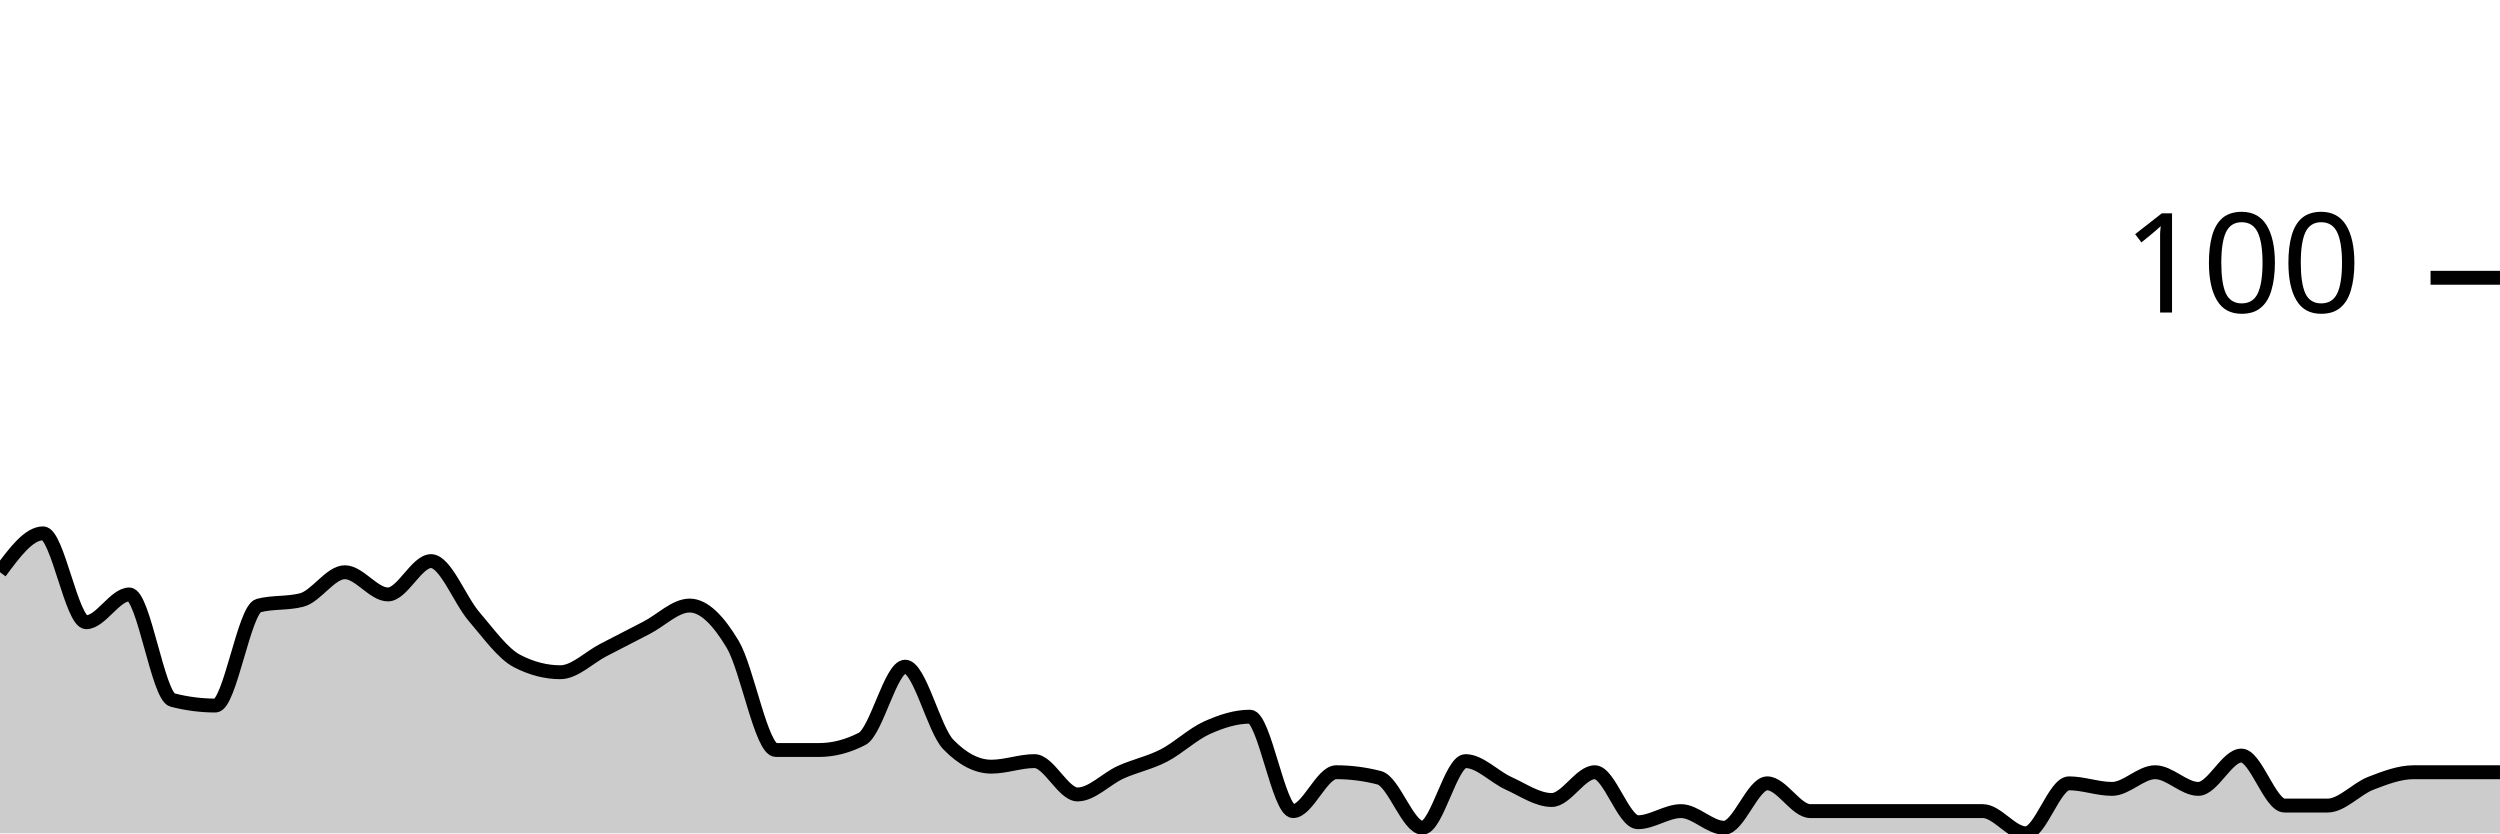
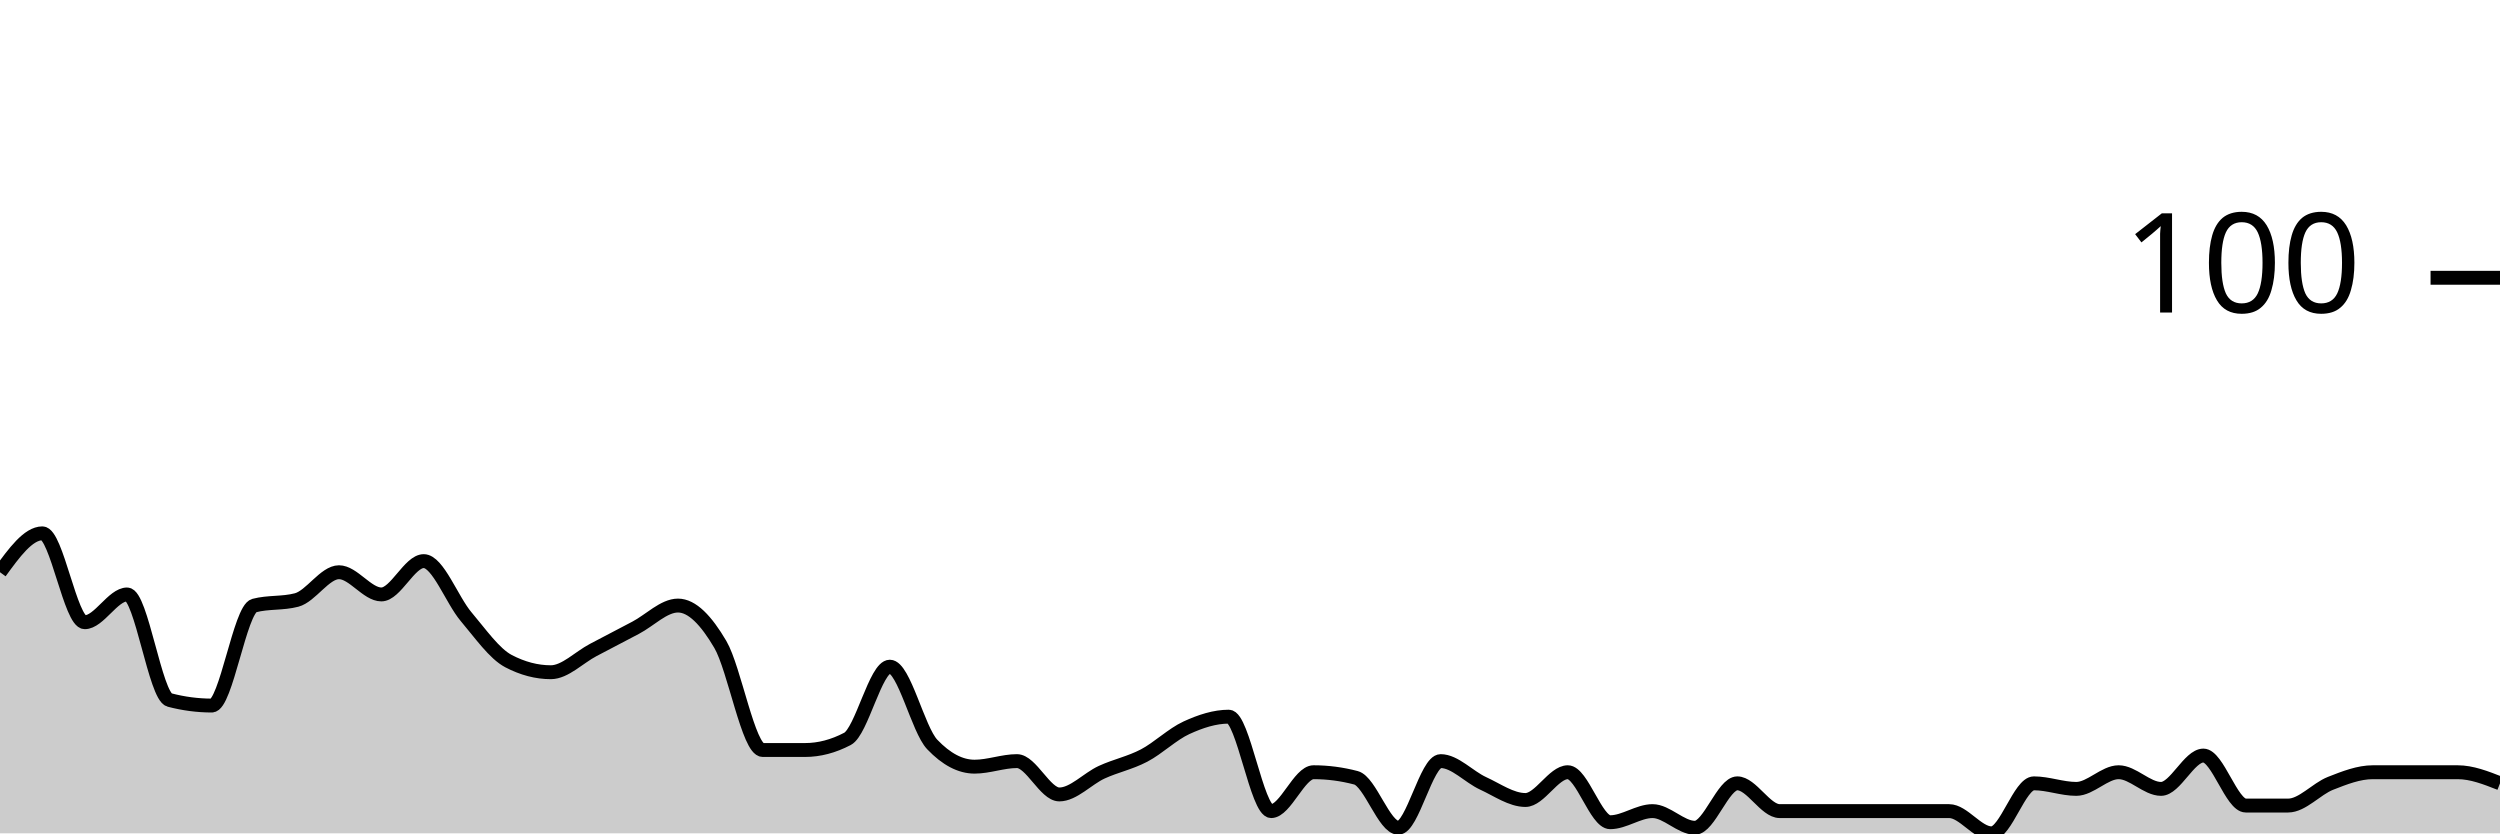
<svg xmlns="http://www.w3.org/2000/svg" viewBox="0 0 180 60">
  <g transform="translate(0,20)">
-     <path class="area" fill="rgba(0, 0, 0, 0.2)" d="M0,21.2C1.034,19.8,2.069,18.4,3.103,18.4C4.138,18.4,5.172,24.8,6.207,24.8C7.241,24.8,8.276,22.8,9.31,22.8C10.345,22.8,11.379,30.133,12.414,30.4C13.448,30.667,14.483,30.8,15.517,30.8C16.552,30.8,17.586,23.867,18.621,23.6C19.655,23.333,20.69,23.467,21.724,23.2C22.759,22.933,23.793,21.2,24.828,21.2C25.862,21.2,26.897,22.8,27.931,22.8C28.966,22.8,30,20.4,31.034,20.4C32.069,20.4,33.103,23.2,34.138,24.4C35.172,25.6,36.207,27.067,37.241,27.6C38.276,28.133,39.31,28.4,40.345,28.4C41.379,28.4,42.414,27.333,43.448,26.8C44.483,26.267,45.517,25.733,46.552,25.2C47.586,24.667,48.621,23.6,49.655,23.6C50.69,23.6,51.724,24.667,52.759,26.4C53.793,28.133,54.828,34,55.862,34C56.897,34,57.931,34,58.966,34C60,34,61.034,33.733,62.069,33.2C63.103,32.667,64.138,28,65.172,28C66.207,28,67.241,32.533,68.276,33.6C69.31,34.667,70.345,35.2,71.379,35.2C72.414,35.2,73.448,34.8,74.483,34.8C75.517,34.8,76.552,37.2,77.586,37.2C78.621,37.2,79.655,36.067,80.69,35.6C81.724,35.133,82.759,34.933,83.793,34.4C84.828,33.867,85.862,32.867,86.897,32.4C87.931,31.933,88.966,31.6,90,31.6C91.034,31.6,92.069,38.4,93.103,38.4C94.138,38.4,95.172,35.6,96.207,35.6C97.241,35.6,98.276,35.733,99.31,36C100.345,36.267,101.379,39.6,102.414,39.6C103.448,39.6,104.483,34.8,105.517,34.8C106.552,34.8,107.586,35.933,108.621,36.4C109.655,36.867,110.69,37.6,111.724,37.6C112.759,37.6,113.793,35.6,114.828,35.6C115.862,35.6,116.897,39.2,117.931,39.2C118.966,39.2,120,38.4,121.034,38.4C122.069,38.4,123.103,39.6,124.138,39.6C125.172,39.6,126.207,36.4,127.241,36.4C128.276,36.4,129.31,38.4,130.345,38.4C131.379,38.4,132.414,38.4,133.448,38.4C134.483,38.4,135.517,38.4,136.552,38.4C137.586,38.4,138.621,38.4,139.655,38.4C140.69,38.4,141.724,38.4,142.759,38.4C143.793,38.4,144.828,40,145.862,40C146.897,40,147.931,36.4,148.966,36.4C150,36.4,151.034,36.8,152.069,36.8C153.103,36.8,154.138,35.6,155.172,35.6C156.207,35.6,157.241,36.8,158.276,36.8C159.31,36.8,160.345,34.4,161.379,34.4C162.414,34.4,163.448,38,164.483,38C165.517,38,166.552,38,167.586,38C168.621,38,169.655,36.8,170.69,36.4C171.724,36,172.759,35.6,173.793,35.6C174.828,35.6,175.862,35.6,176.897,35.6C177.931,35.6,178.966,35.6,180,35.6L180,40C178.966,40,177.931,40,176.897,40C175.862,40,174.828,40,173.793,40C172.759,40,171.724,40,170.69,40C169.655,40,168.621,40,167.586,40C166.552,40,165.517,40,164.483,40C163.448,40,162.414,40,161.379,40C160.345,40,159.31,40,158.276,40C157.241,40,156.207,40,155.172,40C154.138,40,153.103,40,152.069,40C151.034,40,150,40,148.966,40C147.931,40,146.897,40,145.862,40C144.828,40,143.793,40,142.759,40C141.724,40,140.69,40,139.655,40C138.621,40,137.586,40,136.552,40C135.517,40,134.483,40,133.448,40C132.414,40,131.379,40,130.345,40C129.31,40,128.276,40,127.241,40C126.207,40,125.172,40,124.138,40C123.103,40,122.069,40,121.034,40C120,40,118.966,40,117.931,40C116.897,40,115.862,40,114.828,40C113.793,40,112.759,40,111.724,40C110.69,40,109.655,40,108.621,40C107.586,40,106.552,40,105.517,40C104.483,40,103.448,40,102.414,40C101.379,40,100.345,40,99.31,40C98.276,40,97.241,40,96.207,40C95.172,40,94.138,40,93.103,40C92.069,40,91.034,40,90,40C88.966,40,87.931,40,86.897,40C85.862,40,84.828,40,83.793,40C82.759,40,81.724,40,80.69,40C79.655,40,78.621,40,77.586,40C76.552,40,75.517,40,74.483,40C73.448,40,72.414,40,71.379,40C70.345,40,69.31,40,68.276,40C67.241,40,66.207,40,65.172,40C64.138,40,63.103,40,62.069,40C61.034,40,60,40,58.966,40C57.931,40,56.897,40,55.862,40C54.828,40,53.793,40,52.759,40C51.724,40,50.69,40,49.655,40C48.621,40,47.586,40,46.552,40C45.517,40,44.483,40,43.448,40C42.414,40,41.379,40,40.345,40C39.31,40,38.276,40,37.241,40C36.207,40,35.172,40,34.138,40C33.103,40,32.069,40,31.034,40C30,40,28.966,40,27.931,40C26.897,40,25.862,40,24.828,40C23.793,40,22.759,40,21.724,40C20.69,40,19.655,40,18.621,40C17.586,40,16.552,40,15.517,40C14.483,40,13.448,40,12.414,40C11.379,40,10.345,40,9.31,40C8.276,40,7.241,40,6.207,40C5.172,40,4.138,40,3.103,40C2.069,40,1.034,40,0,40Z" />
-     <path class="line" stroke="black" fill="none" d="M0,21.2C1.034,19.8,2.069,18.4,3.103,18.4C4.138,18.4,5.172,24.8,6.207,24.8C7.241,24.8,8.276,22.8,9.31,22.8C10.345,22.8,11.379,30.133,12.414,30.4C13.448,30.667,14.483,30.8,15.517,30.8C16.552,30.8,17.586,23.867,18.621,23.6C19.655,23.333,20.69,23.467,21.724,23.2C22.759,22.933,23.793,21.2,24.828,21.2C25.862,21.2,26.897,22.8,27.931,22.8C28.966,22.8,30,20.4,31.034,20.4C32.069,20.4,33.103,23.2,34.138,24.4C35.172,25.6,36.207,27.067,37.241,27.6C38.276,28.133,39.31,28.4,40.345,28.4C41.379,28.4,42.414,27.333,43.448,26.8C44.483,26.267,45.517,25.733,46.552,25.2C47.586,24.667,48.621,23.6,49.655,23.6C50.69,23.6,51.724,24.667,52.759,26.4C53.793,28.133,54.828,34,55.862,34C56.897,34,57.931,34,58.966,34C60,34,61.034,33.733,62.069,33.2C63.103,32.667,64.138,28,65.172,28C66.207,28,67.241,32.533,68.276,33.6C69.31,34.667,70.345,35.2,71.379,35.2C72.414,35.2,73.448,34.8,74.483,34.8C75.517,34.8,76.552,37.2,77.586,37.2C78.621,37.2,79.655,36.067,80.69,35.6C81.724,35.133,82.759,34.933,83.793,34.4C84.828,33.867,85.862,32.867,86.897,32.4C87.931,31.933,88.966,31.6,90,31.6C91.034,31.6,92.069,38.4,93.103,38.4C94.138,38.4,95.172,35.6,96.207,35.6C97.241,35.6,98.276,35.733,99.31,36C100.345,36.267,101.379,39.6,102.414,39.6C103.448,39.6,104.483,34.8,105.517,34.8C106.552,34.8,107.586,35.933,108.621,36.4C109.655,36.867,110.69,37.6,111.724,37.6C112.759,37.6,113.793,35.6,114.828,35.6C115.862,35.6,116.897,39.2,117.931,39.2C118.966,39.2,120,38.4,121.034,38.4C122.069,38.4,123.103,39.6,124.138,39.6C125.172,39.6,126.207,36.4,127.241,36.4C128.276,36.4,129.31,38.4,130.345,38.4C131.379,38.4,132.414,38.4,133.448,38.4C134.483,38.4,135.517,38.4,136.552,38.4C137.586,38.4,138.621,38.4,139.655,38.4C140.69,38.4,141.724,38.4,142.759,38.4C143.793,38.4,144.828,40,145.862,40C146.897,40,147.931,36.4,148.966,36.4C150,36.4,151.034,36.8,152.069,36.8C153.103,36.8,154.138,35.6,155.172,35.6C156.207,35.6,157.241,36.8,158.276,36.8C159.31,36.8,160.345,34.4,161.379,34.4C162.414,34.4,163.448,38,164.483,38C165.517,38,166.552,38,167.586,38C168.621,38,169.655,36.8,170.69,36.4C171.724,36,172.759,35.6,173.793,35.6C174.828,35.6,175.862,35.6,176.897,35.6C177.931,35.6,178.966,35.6,180,35.6" />
+     <path class="area" fill="rgba(0, 0, 0, 0.2)" d="M0,21.2C1.017,19.8,2.034,18.4,3.051,18.4C4.068,18.4,5.085,24.8,6.102,24.8C7.119,24.8,8.136,22.8,9.153,22.8C10.169,22.8,11.186,30.133,12.203,30.4C13.22,30.667,14.237,30.8,15.254,30.8C16.271,30.8,17.288,23.867,18.305,23.6C19.322,23.333,20.339,23.467,21.356,23.2C22.373,22.933,23.39,21.2,24.407,21.2C25.424,21.2,26.441,22.8,27.458,22.8C28.475,22.8,29.492,20.4,30.508,20.4C31.525,20.4,32.542,23.2,33.559,24.4C34.576,25.6,35.593,27.067,36.61,27.6C37.627,28.133,38.644,28.4,39.661,28.4C40.678,28.4,41.695,27.333,42.712,26.8C43.729,26.267,44.746,25.733,45.763,25.2C46.78,24.667,47.797,23.6,48.814,23.6C49.831,23.6,50.847,24.667,51.864,26.4C52.881,28.133,53.898,34,54.915,34C55.932,34,56.949,34,57.966,34C58.983,34,60,33.733,61.017,33.2C62.034,32.667,63.051,28,64.068,28C65.085,28,66.102,32.533,67.119,33.6C68.136,34.667,69.153,35.2,70.169,35.2C71.186,35.2,72.203,34.8,73.22,34.8C74.237,34.8,75.254,37.2,76.271,37.2C77.288,37.2,78.305,36.067,79.322,35.6C80.339,35.133,81.356,34.933,82.373,34.4C83.39,33.867,84.407,32.867,85.424,32.4C86.441,31.933,87.458,31.6,88.475,31.6C89.492,31.6,90.508,38.4,91.525,38.4C92.542,38.4,93.559,35.6,94.576,35.6C95.593,35.6,96.61,35.733,97.627,36C98.644,36.267,99.661,39.6,100.678,39.6C101.695,39.6,102.712,34.8,103.729,34.8C104.746,34.8,105.763,35.933,106.78,36.4C107.797,36.867,108.814,37.6,109.831,37.6C110.847,37.6,111.864,35.6,112.881,35.6C113.898,35.6,114.915,39.2,115.932,39.2C116.949,39.2,117.966,38.4,118.983,38.4C120,38.4,121.017,39.6,122.034,39.6C123.051,39.6,124.068,36.4,125.085,36.4C126.102,36.4,127.119,38.4,128.136,38.4C129.153,38.4,130.169,38.4,131.186,38.4C132.203,38.4,133.22,38.4,134.237,38.4C135.254,38.4,136.271,38.4,137.288,38.4C138.305,38.4,139.322,38.4,140.339,38.4C141.356,38.4,142.373,40,143.39,40C144.407,40,145.424,36.4,146.441,36.4C147.458,36.4,148.475,36.8,149.492,36.8C150.508,36.8,151.525,35.6,152.542,35.6C153.559,35.6,154.576,36.8,155.593,36.8C156.61,36.8,157.627,34.4,158.644,34.4C159.661,34.4,160.678,38,161.695,38C162.712,38,163.729,38,164.746,38C165.763,38,166.78,36.8,167.797,36.4C168.814,36,169.831,35.6,170.847,35.6C171.864,35.6,172.881,35.6,173.898,35.6C174.915,35.6,175.932,35.6,176.949,35.6C177.966,35.6,178.983,36,180,36.4L180,40C178.983,40,177.966,40,176.949,40C175.932,40,174.915,40,173.898,40C172.881,40,171.864,40,170.847,40C169.831,40,168.814,40,167.797,40C166.78,40,165.763,40,164.746,40C163.729,40,162.712,40,161.695,40C160.678,40,159.661,40,158.644,40C157.627,40,156.61,40,155.593,40C154.576,40,153.559,40,152.542,40C151.525,40,150.508,40,149.492,40C148.475,40,147.458,40,146.441,40C145.424,40,144.407,40,143.39,40C142.373,40,141.356,40,140.339,40C139.322,40,138.305,40,137.288,40C136.271,40,135.254,40,134.237,40C133.22,40,132.203,40,131.186,40C130.169,40,129.153,40,128.136,40C127.119,40,126.102,40,125.085,40C124.068,40,123.051,40,122.034,40C121.017,40,120,40,118.983,40C117.966,40,116.949,40,115.932,40C114.915,40,113.898,40,112.881,40C111.864,40,110.847,40,109.831,40C108.814,40,107.797,40,106.78,40C105.763,40,104.746,40,103.729,40C102.712,40,101.695,40,100.678,40C99.661,40,98.644,40,97.627,40C96.61,40,95.593,40,94.576,40C93.559,40,92.542,40,91.525,40C90.508,40,89.492,40,88.475,40C87.458,40,86.441,40,85.424,40C84.407,40,83.39,40,82.373,40C81.356,40,80.339,40,79.322,40C78.305,40,77.288,40,76.271,40C75.254,40,74.237,40,73.22,40C72.203,40,71.186,40,70.169,40C69.153,40,68.136,40,67.119,40C66.102,40,65.085,40,64.068,40C63.051,40,62.034,40,61.017,40C60,40,58.983,40,57.966,40C56.949,40,55.932,40,54.915,40C53.898,40,52.881,40,51.864,40C50.847,40,49.831,40,48.814,40C47.797,40,46.78,40,45.763,40C44.746,40,43.729,40,42.712,40C41.695,40,40.678,40,39.661,40C38.644,40,37.627,40,36.61,40C35.593,40,34.576,40,33.559,40C32.542,40,31.525,40,30.508,40C29.492,40,28.475,40,27.458,40C26.441,40,25.424,40,24.407,40C23.39,40,22.373,40,21.356,40C20.339,40,19.322,40,18.305,40C17.288,40,16.271,40,15.254,40C14.237,40,13.22,40,12.203,40C11.186,40,10.169,40,9.153,40C8.136,40,7.119,40,6.102,40C5.085,40,4.068,40,3.051,40C2.034,40,1.017,40,0,40Z" />
+     <path class="line" stroke="black" fill="none" d="M0,21.2C1.017,19.8,2.034,18.4,3.051,18.4C4.068,18.4,5.085,24.8,6.102,24.8C7.119,24.8,8.136,22.8,9.153,22.8C10.169,22.8,11.186,30.133,12.203,30.4C13.22,30.667,14.237,30.8,15.254,30.8C16.271,30.8,17.288,23.867,18.305,23.6C19.322,23.333,20.339,23.467,21.356,23.2C22.373,22.933,23.39,21.2,24.407,21.2C25.424,21.2,26.441,22.8,27.458,22.8C28.475,22.8,29.492,20.4,30.508,20.4C31.525,20.4,32.542,23.2,33.559,24.4C34.576,25.6,35.593,27.067,36.61,27.6C37.627,28.133,38.644,28.4,39.661,28.4C40.678,28.4,41.695,27.333,42.712,26.8C43.729,26.267,44.746,25.733,45.763,25.2C46.78,24.667,47.797,23.6,48.814,23.6C49.831,23.6,50.847,24.667,51.864,26.4C52.881,28.133,53.898,34,54.915,34C55.932,34,56.949,34,57.966,34C58.983,34,60,33.733,61.017,33.2C62.034,32.667,63.051,28,64.068,28C65.085,28,66.102,32.533,67.119,33.6C68.136,34.667,69.153,35.2,70.169,35.2C71.186,35.2,72.203,34.8,73.22,34.8C74.237,34.8,75.254,37.2,76.271,37.2C77.288,37.2,78.305,36.067,79.322,35.6C80.339,35.133,81.356,34.933,82.373,34.4C83.39,33.867,84.407,32.867,85.424,32.4C86.441,31.933,87.458,31.6,88.475,31.6C89.492,31.6,90.508,38.4,91.525,38.4C92.542,38.4,93.559,35.6,94.576,35.6C95.593,35.6,96.61,35.733,97.627,36C98.644,36.267,99.661,39.6,100.678,39.6C101.695,39.6,102.712,34.8,103.729,34.8C104.746,34.8,105.763,35.933,106.78,36.4C107.797,36.867,108.814,37.6,109.831,37.6C110.847,37.6,111.864,35.6,112.881,35.6C113.898,35.6,114.915,39.2,115.932,39.2C116.949,39.2,117.966,38.4,118.983,38.4C120,38.4,121.017,39.6,122.034,39.6C123.051,39.6,124.068,36.4,125.085,36.4C126.102,36.4,127.119,38.4,128.136,38.4C129.153,38.4,130.169,38.4,131.186,38.4C132.203,38.4,133.22,38.4,134.237,38.4C135.254,38.4,136.271,38.4,137.288,38.4C138.305,38.4,139.322,38.4,140.339,38.4C141.356,38.4,142.373,40,143.39,40C144.407,40,145.424,36.4,146.441,36.4C147.458,36.4,148.475,36.8,149.492,36.8C150.508,36.8,151.525,35.6,152.542,35.6C153.559,35.6,154.576,36.8,155.593,36.8C156.61,36.8,157.627,34.4,158.644,34.4C159.661,34.4,160.678,38,161.695,38C162.712,38,163.729,38,164.746,38C165.763,38,166.78,36.8,167.797,36.4C168.814,36,169.831,35.6,170.847,35.6C171.864,35.6,172.881,35.6,173.898,35.6C174.915,35.6,175.932,35.6,176.949,35.6C177.966,35.6,178.983,36,180,36.4" />
    <path class="axis-ceiling" stroke-width="1" stroke="black" fill="none" d="M175,0L180,0" />
    <text class="axis-ceiling-label" font-family="sans-serif" text-anchor="end" font-size="10px" x="170" y="2.5">100</text>
  </g>
</svg>
